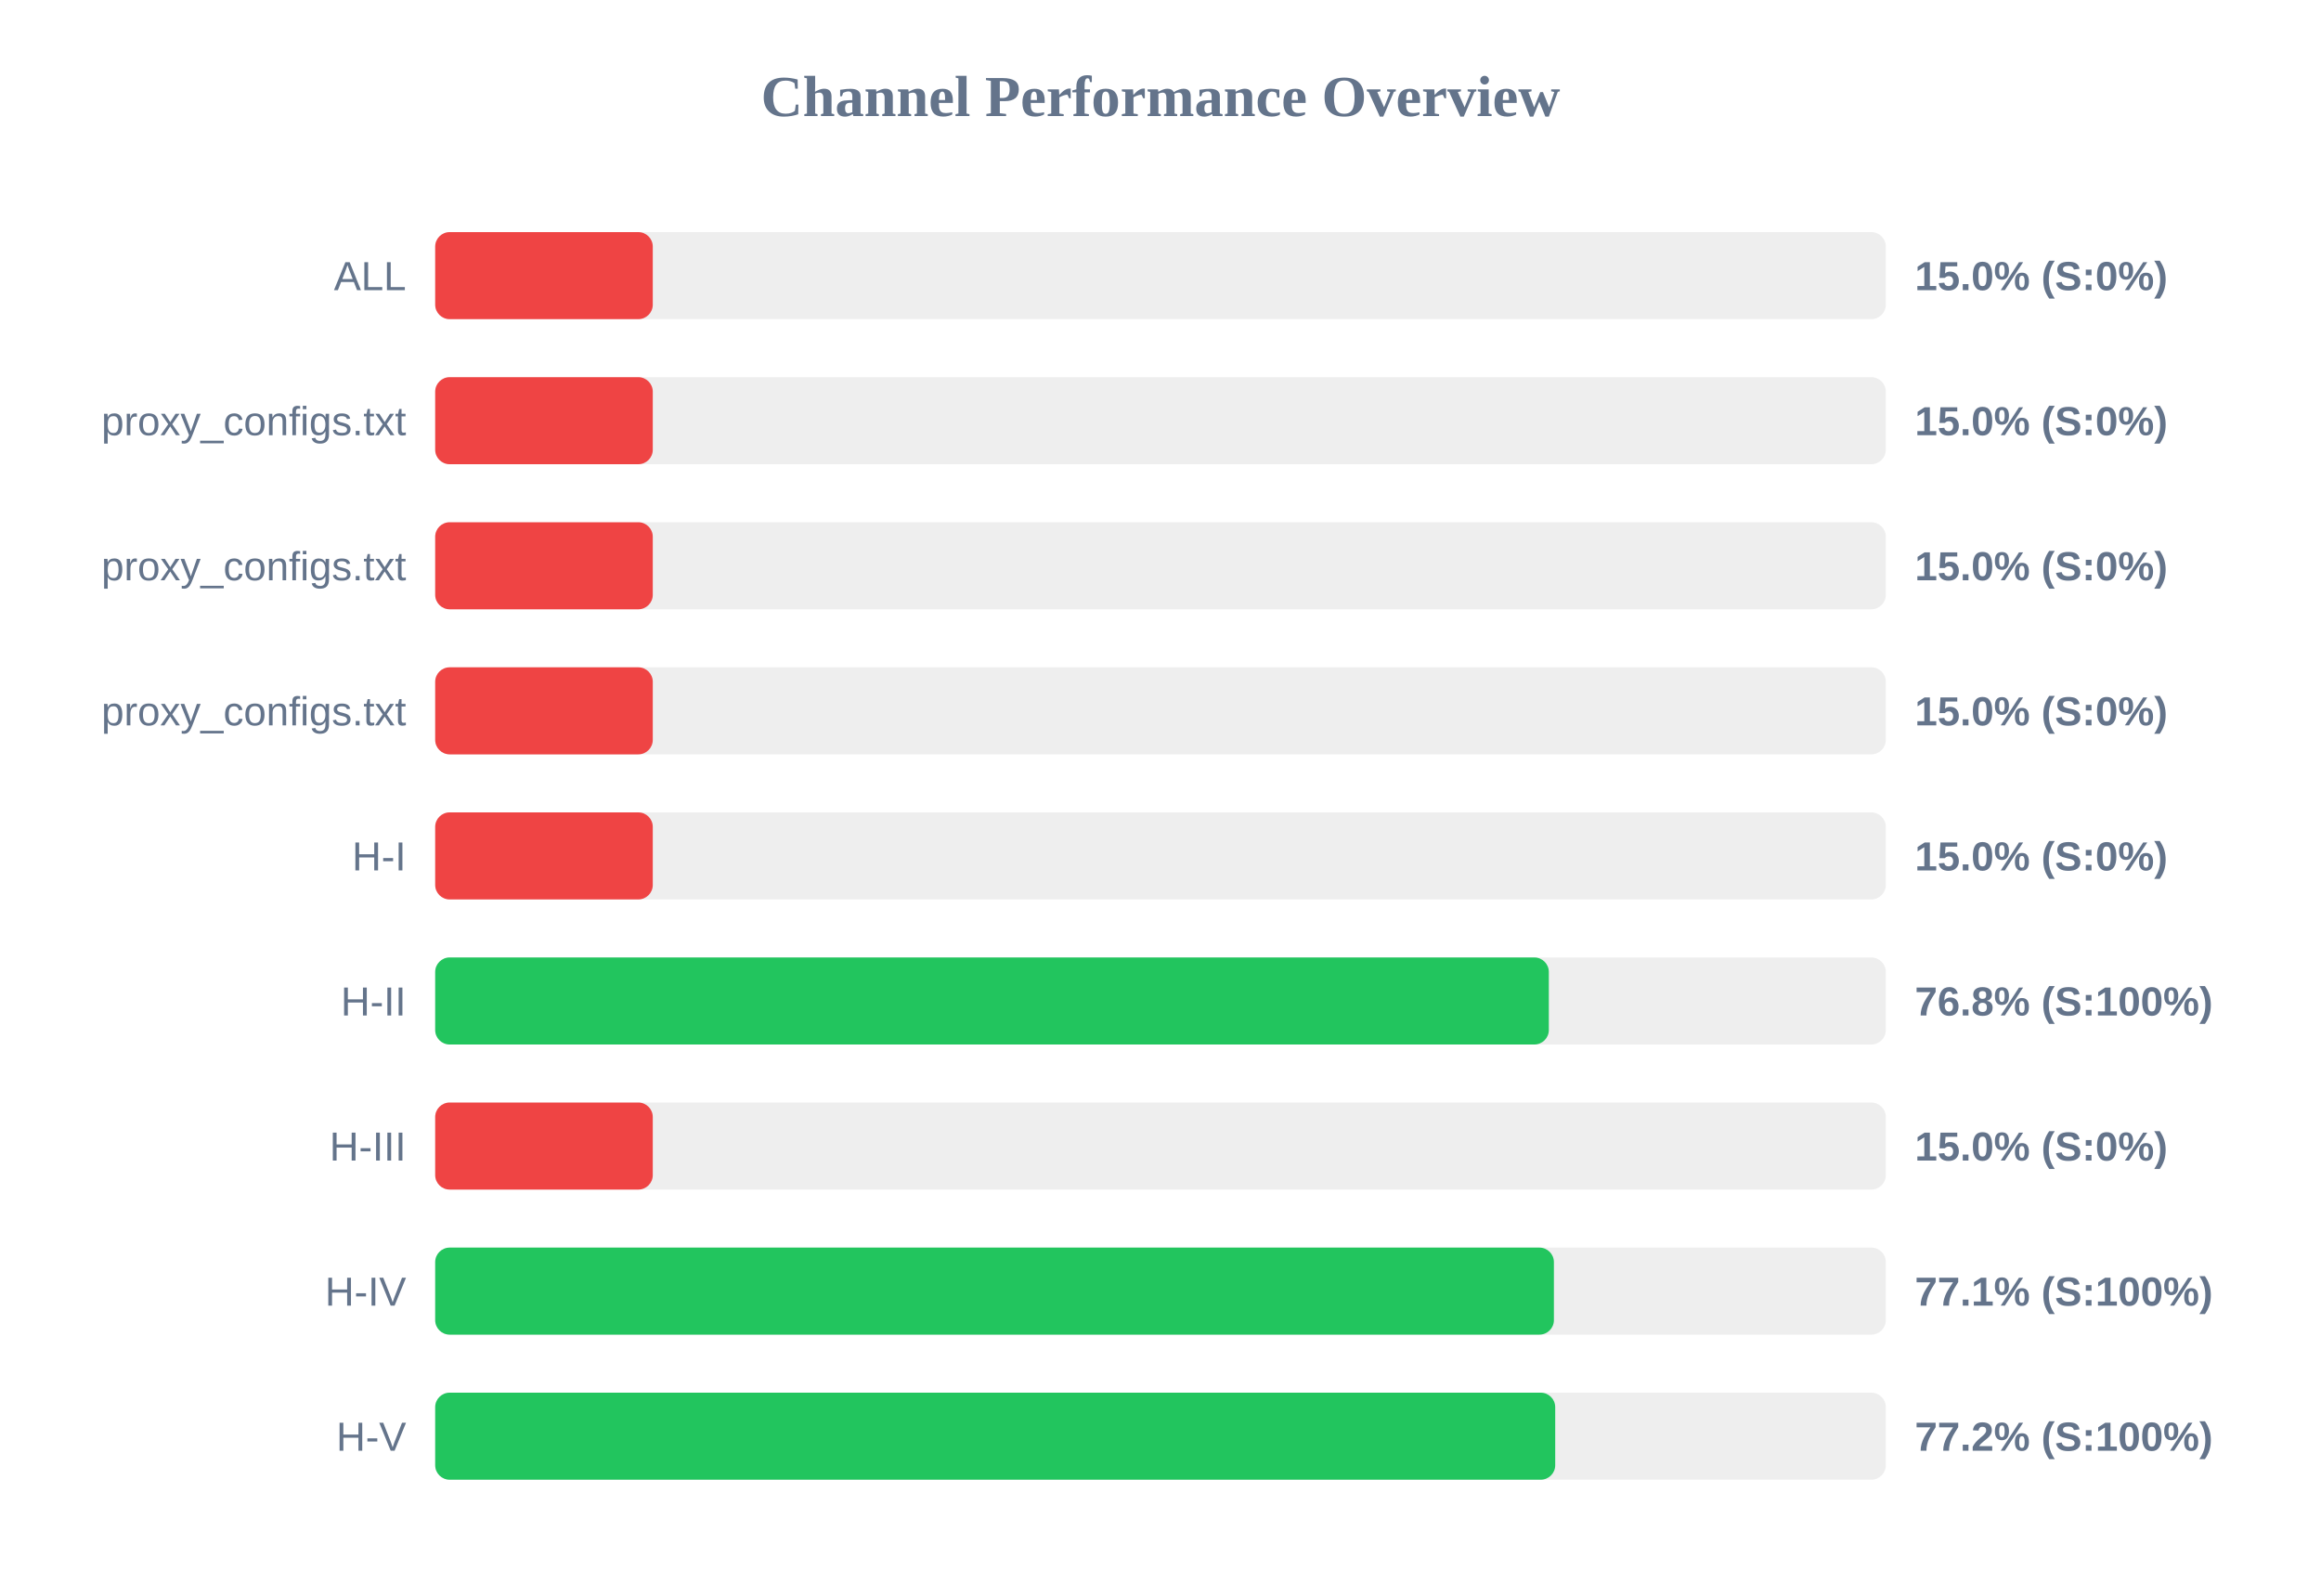
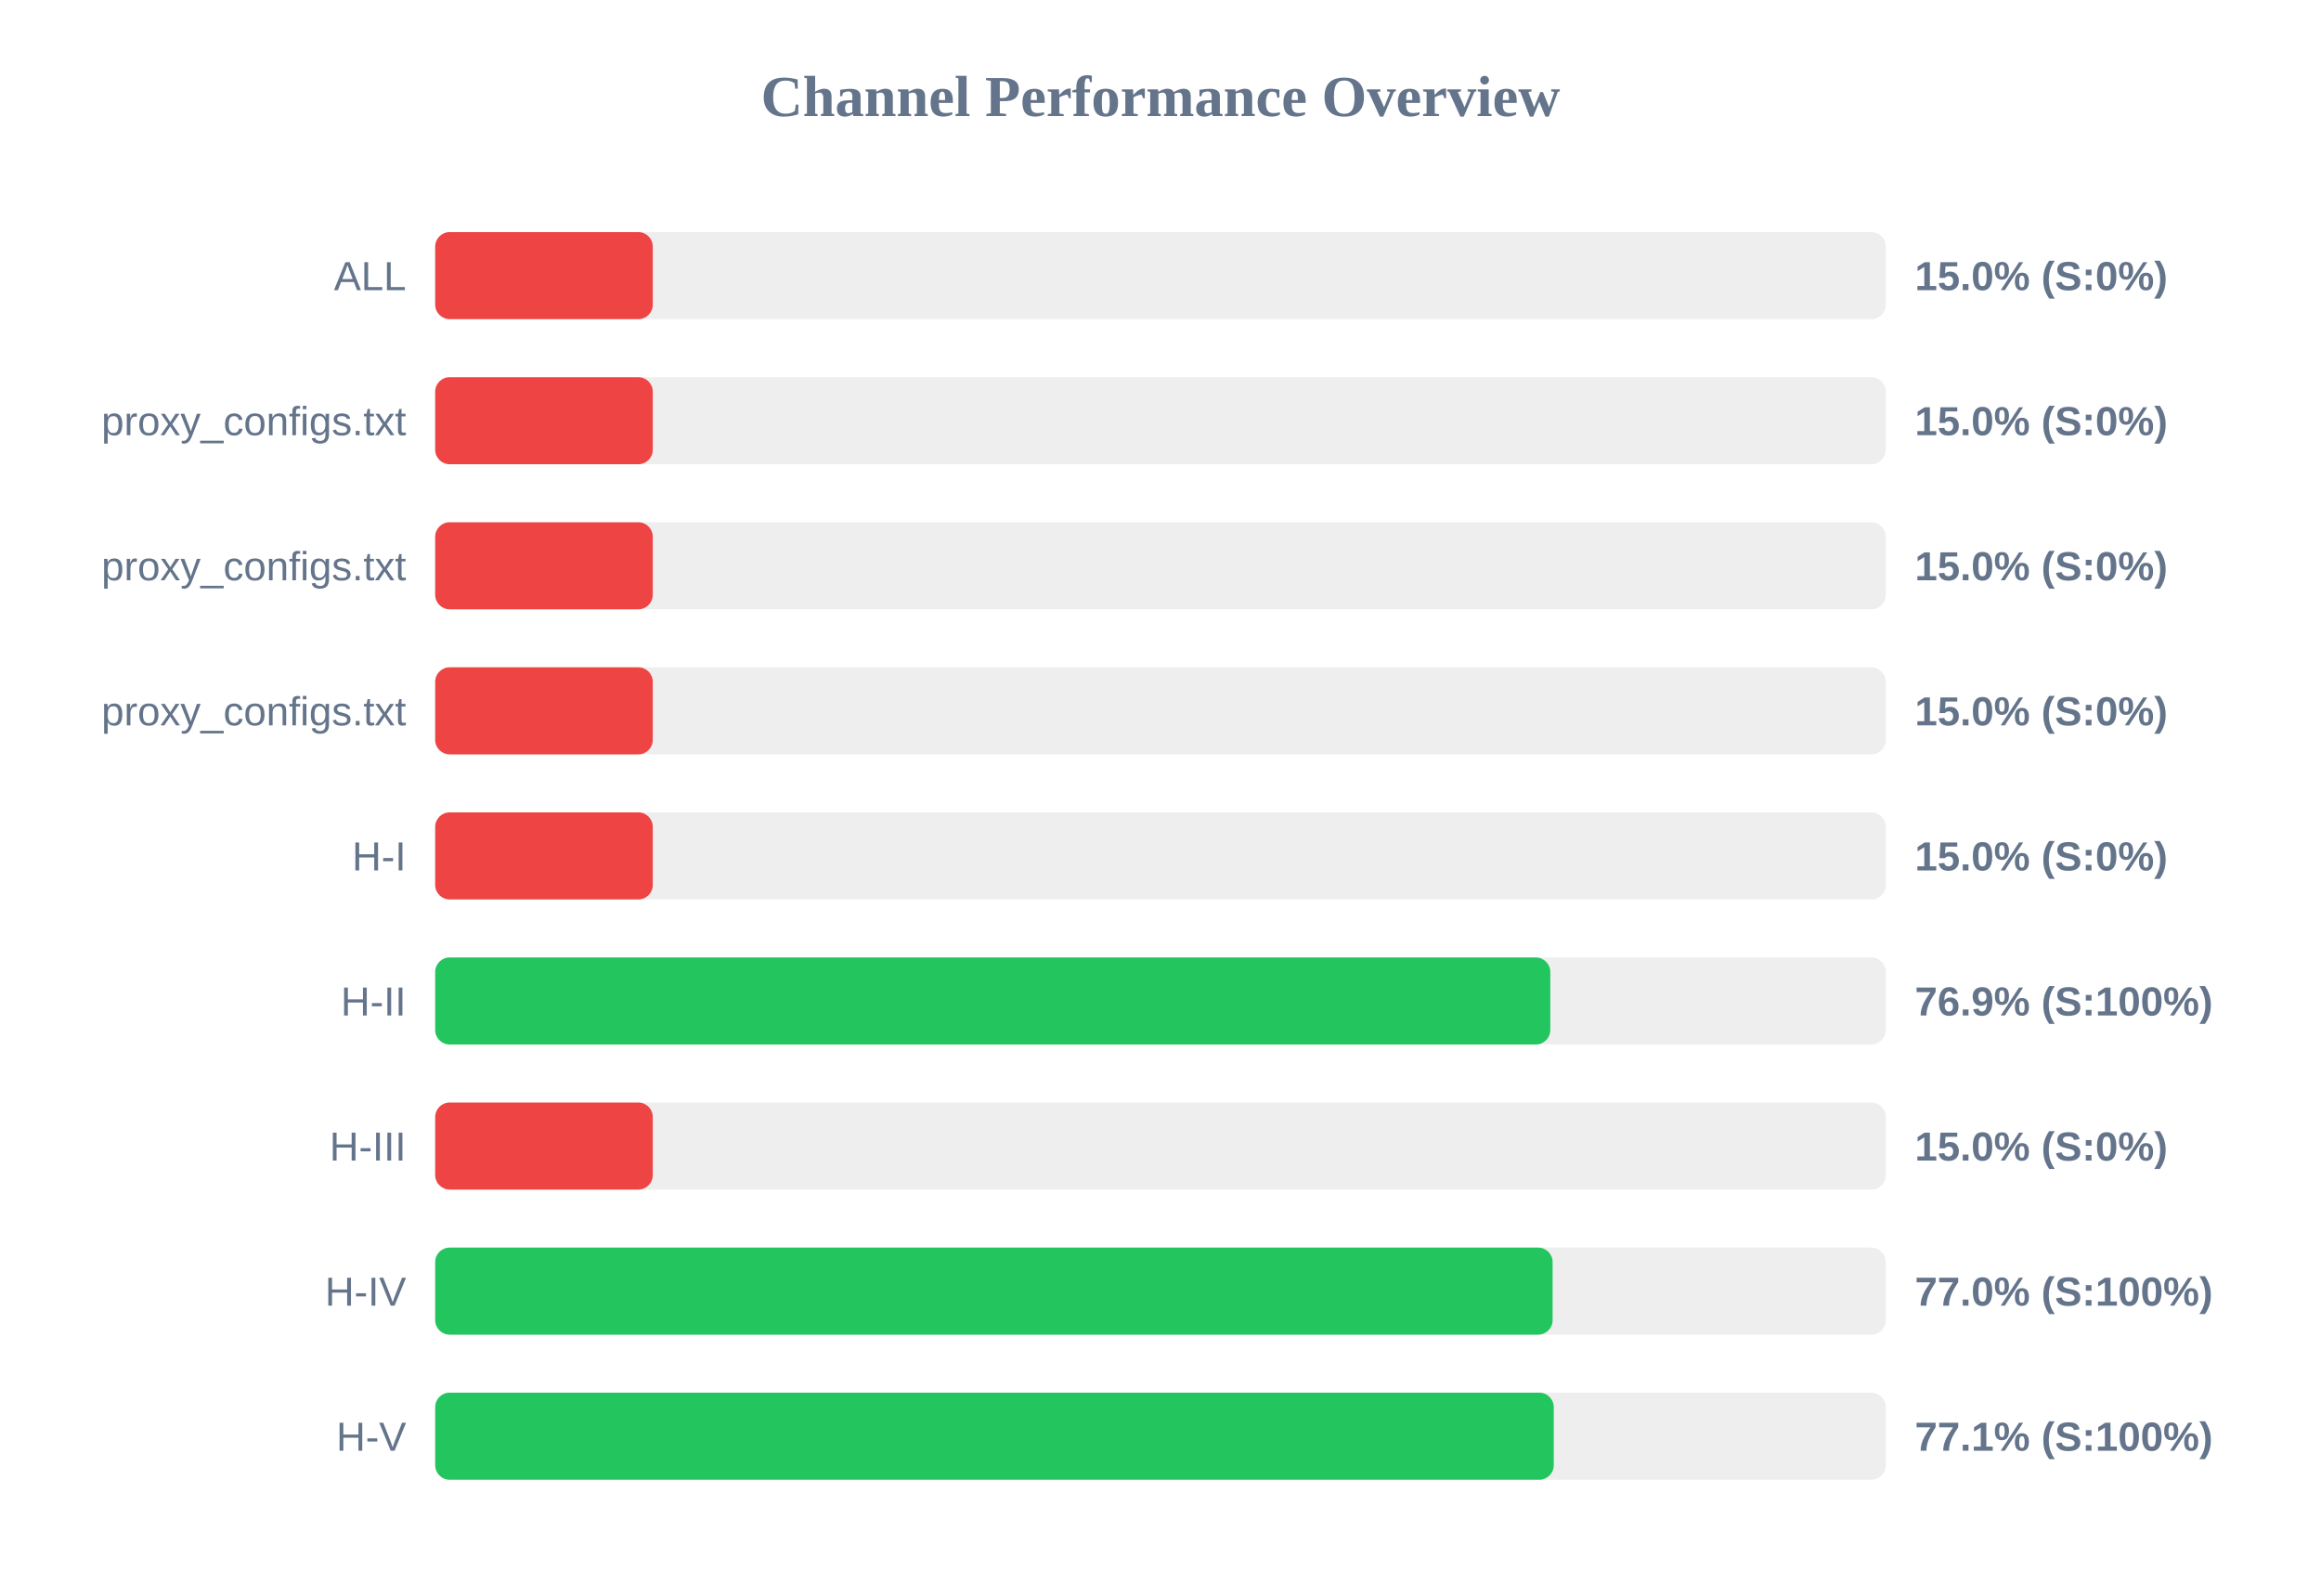
<svg xmlns="http://www.w3.org/2000/svg" width="800" height="550" version="1.1">
  <style>
        .row { font: 14px Arial; fill: #64748b; }
        .score { font: bold 14px Arial; fill: #64748b; }
    </style>
  <text x="400" y="40" text-anchor="middle" font-size="20px" font-weight="bold" fill="#64748b">Channel Performance Overview</text>
  <rect x="150" y="80" width="500" height="30" fill="#eee" rx="5" />
  <rect x="150" y="80" width="75.0" height="30" fill="#ef4444" rx="5" />
  <text x="140" y="100" text-anchor="end" class="row">ALL</text>
  <text x="660" y="100" text-anchor="start" class="score">15.0% (S:0%)</text>
  <rect x="150" y="130" width="500" height="30" fill="#eee" rx="5" />
  <rect x="150" y="130" width="75.0" height="30" fill="#ef4444" rx="5" />
  <text x="140" y="150" text-anchor="end" class="row">proxy_configs.txt</text>
  <text x="660" y="150" text-anchor="start" class="score">15.0% (S:0%)</text>
  <rect x="150" y="180" width="500" height="30" fill="#eee" rx="5" />
  <rect x="150" y="180" width="75.0" height="30" fill="#ef4444" rx="5" />
  <text x="140" y="200" text-anchor="end" class="row">proxy_configs.txt</text>
  <text x="660" y="200" text-anchor="start" class="score">15.0% (S:0%)</text>
  <rect x="150" y="230" width="500" height="30" fill="#eee" rx="5" />
  <rect x="150" y="230" width="75.0" height="30" fill="#ef4444" rx="5" />
  <text x="140" y="250" text-anchor="end" class="row">proxy_configs.txt</text>
  <text x="660" y="250" text-anchor="start" class="score">15.0% (S:0%)</text>
  <rect x="150" y="280" width="500" height="30" fill="#eee" rx="5" />
  <rect x="150" y="280" width="75.0" height="30" fill="#ef4444" rx="5" />
  <text x="140" y="300" text-anchor="end" class="row">H-I</text>
  <text x="660" y="300" text-anchor="start" class="score">15.0% (S:0%)</text>
  <rect x="150" y="330" width="500" height="30" fill="#eee" rx="5" />
-   <rect x="150" y="330" width="383.85" height="30" fill="#22c55e" rx="5" />
+   <rect x="150" y="330" width="384.35" height="30" fill="#22c55e" rx="5" />
  <text x="140" y="350" text-anchor="end" class="row">H-II</text>
-   <text x="660" y="350" text-anchor="start" class="score">76.8% (S:100%)</text>
+   <text x="660" y="350" text-anchor="start" class="score">76.9% (S:100%)</text>
  <rect x="150" y="380" width="500" height="30" fill="#eee" rx="5" />
  <rect x="150" y="380" width="75.0" height="30" fill="#ef4444" rx="5" />
  <text x="140" y="400" text-anchor="end" class="row">H-III</text>
  <text x="660" y="400" text-anchor="start" class="score">15.0% (S:0%)</text>
  <rect x="150" y="430" width="500" height="30" fill="#eee" rx="5" />
-   <rect x="150" y="430" width="385.6" height="30" fill="#22c55e" rx="5" />
+   <rect x="150" y="430" width="385.15" height="30" fill="#22c55e" rx="5" />
  <text x="140" y="450" text-anchor="end" class="row">H-IV</text>
-   <text x="660" y="450" text-anchor="start" class="score">77.1% (S:100%)</text>
+   <text x="660" y="450" text-anchor="start" class="score">77.0% (S:100%)</text>
  <rect x="150" y="480" width="500" height="30" fill="#eee" rx="5" />
-   <rect x="150" y="480" width="386.05" height="30" fill="#22c55e" rx="5" />
+   <rect x="150" y="480" width="385.55" height="30" fill="#22c55e" rx="5" />
  <text x="140" y="500" text-anchor="end" class="row">H-V</text>
-   <text x="660" y="500" text-anchor="start" class="score">77.2% (S:100%)</text>
+   <text x="660" y="500" text-anchor="start" class="score">77.1% (S:100%)</text>
</svg>
